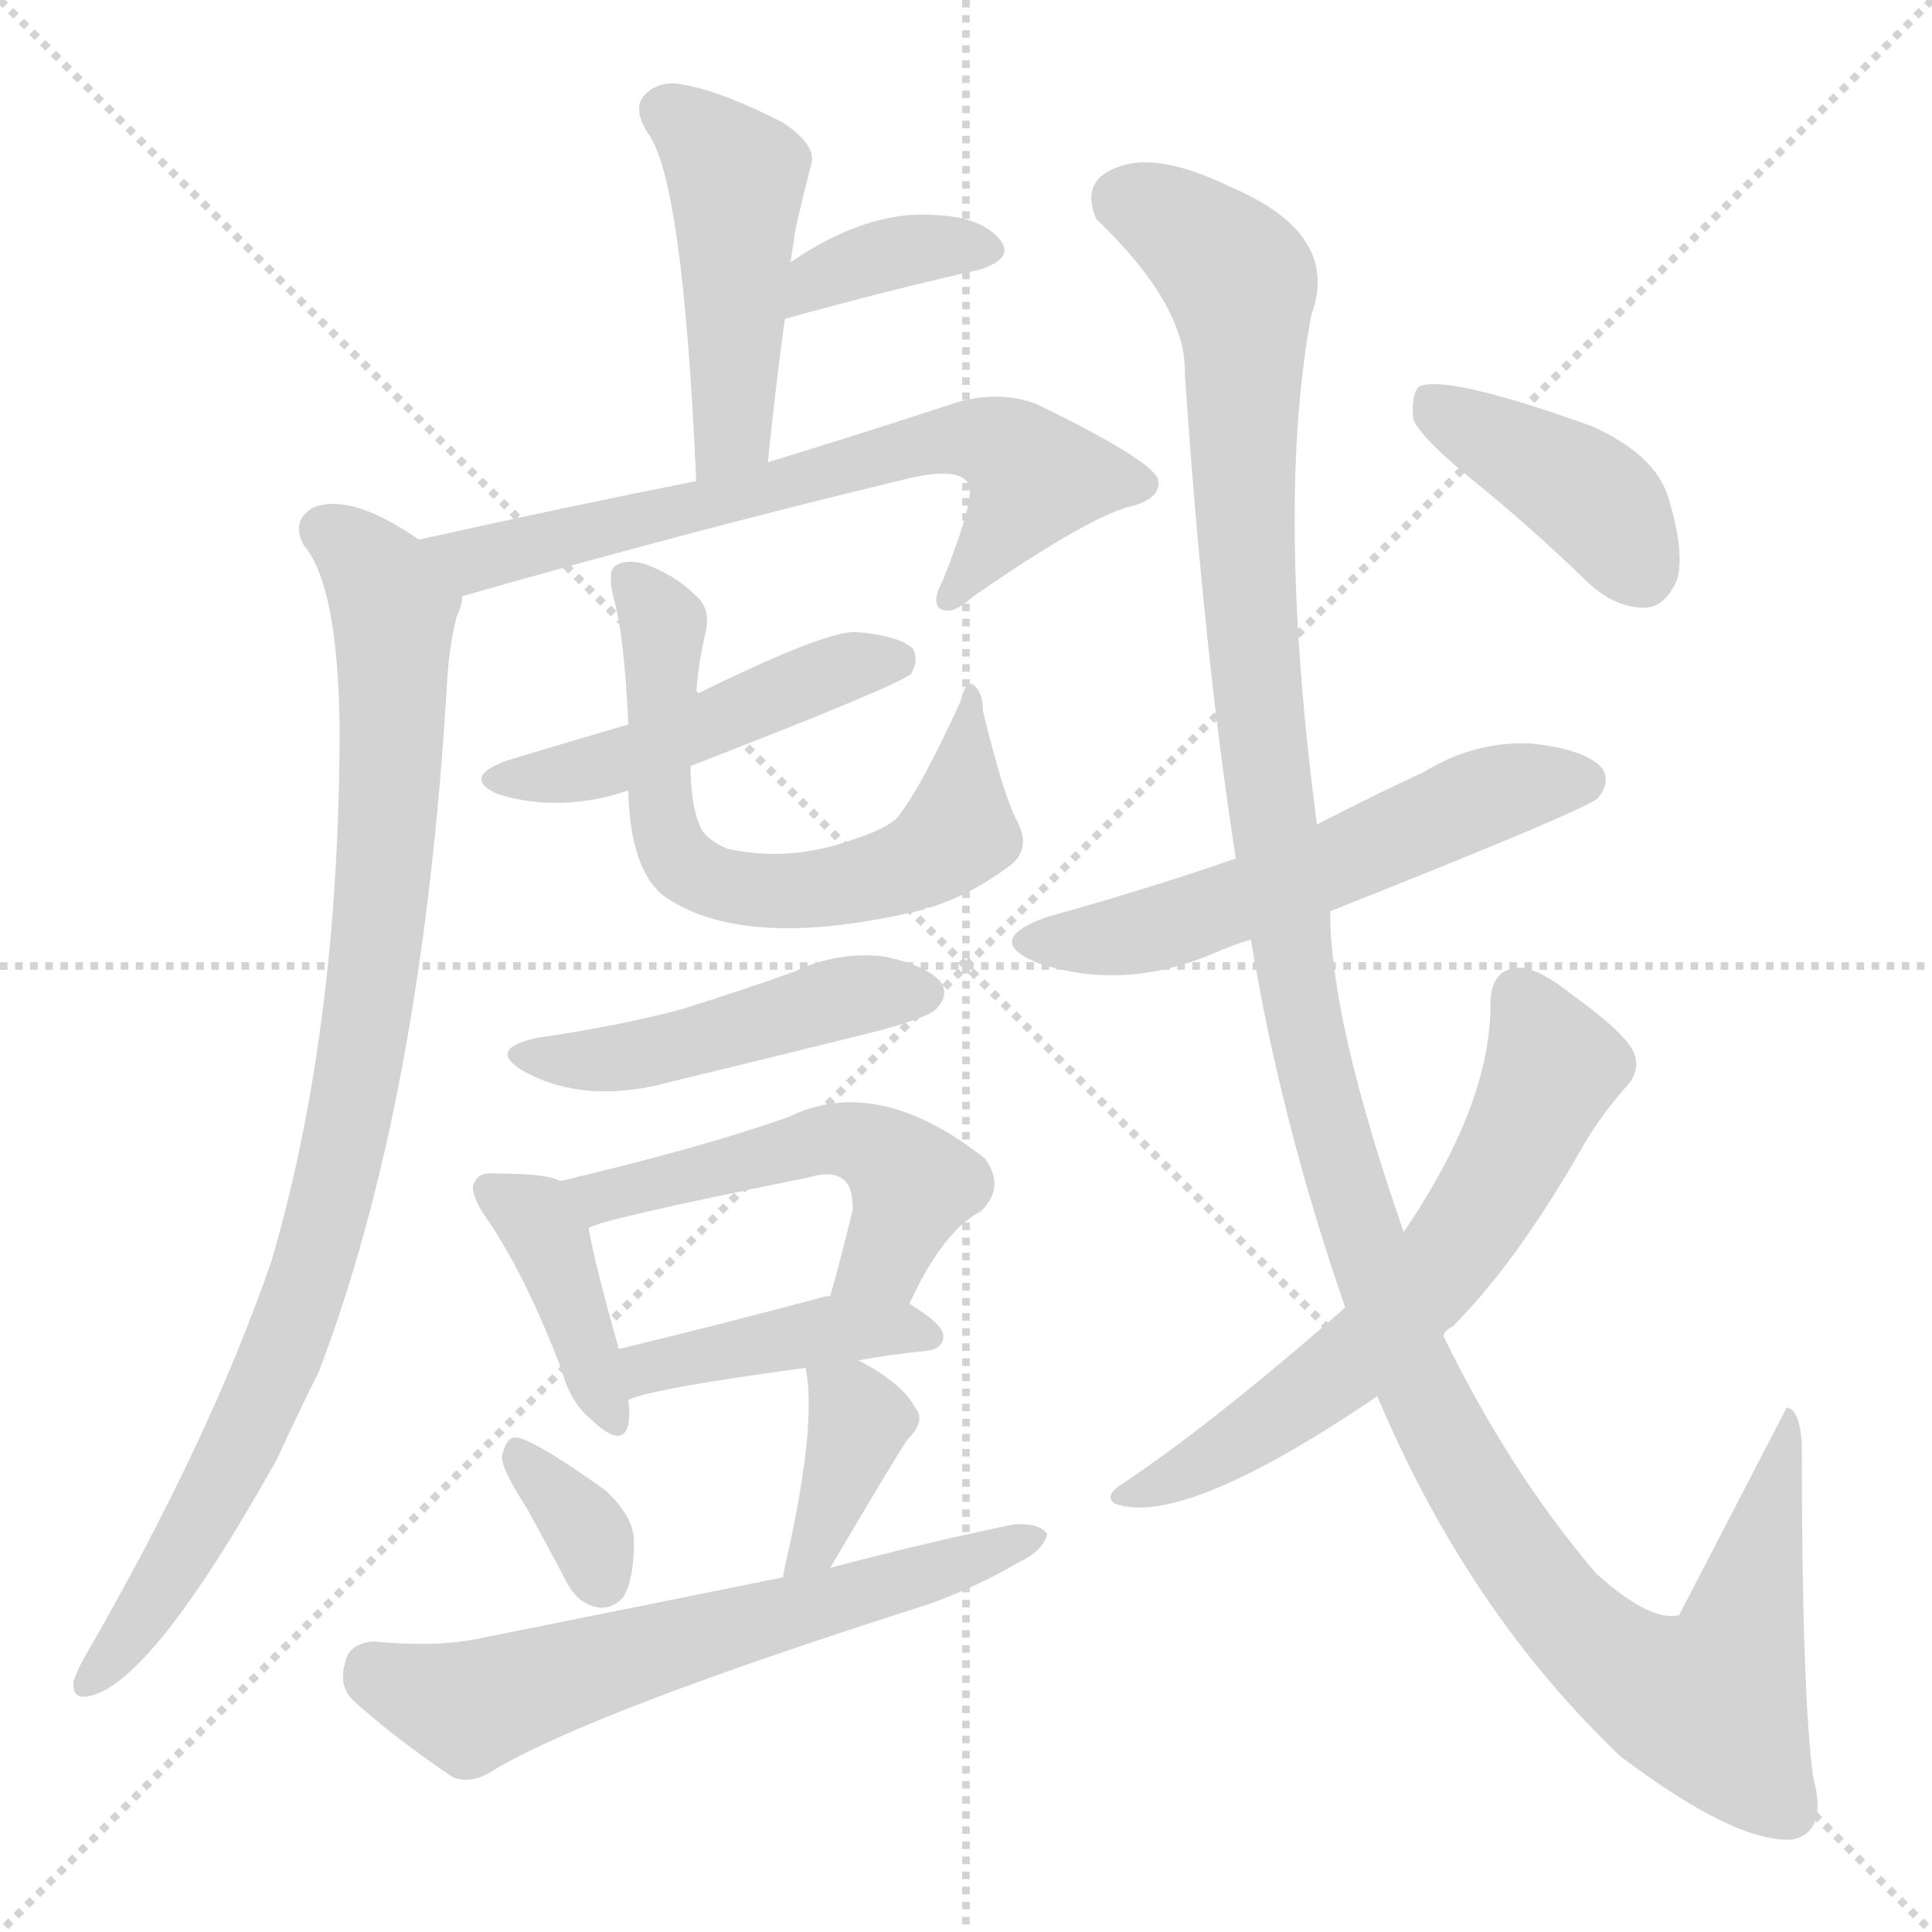
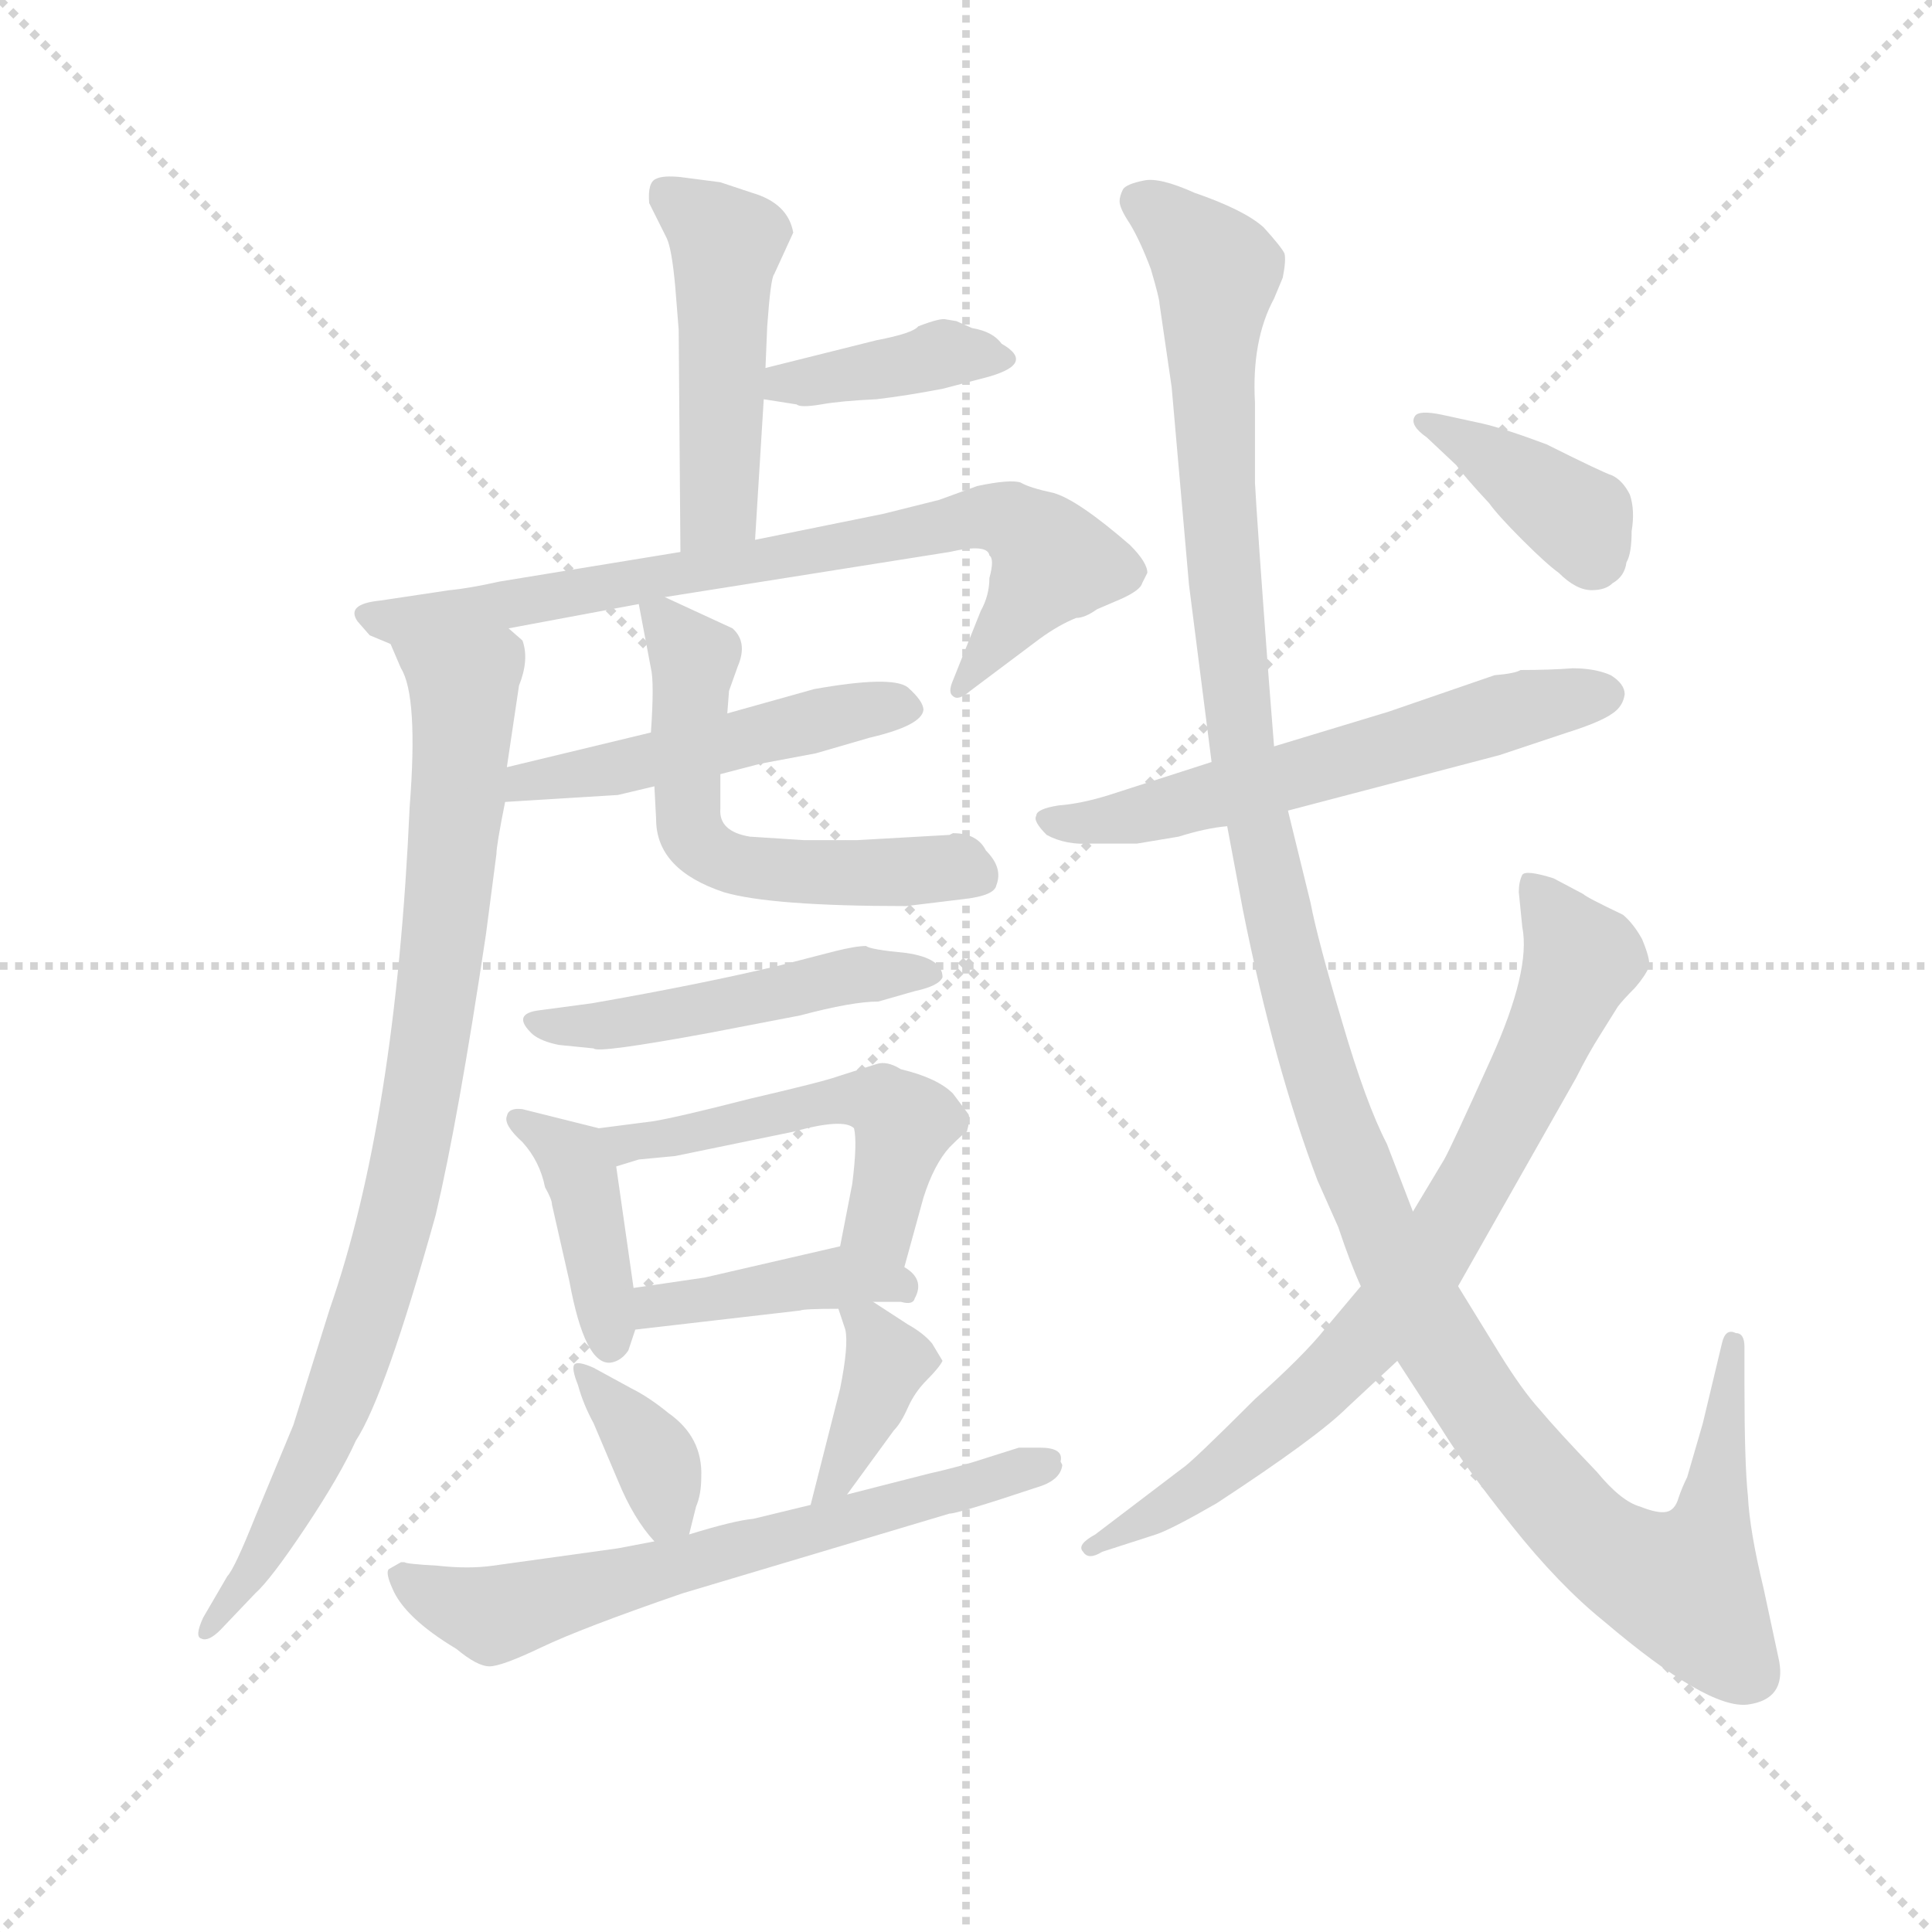
<svg xmlns="http://www.w3.org/2000/svg" version="1.1" viewBox="0 0 1024 1024">
  <g stroke="lightgray" stroke-dasharray="1,1" stroke-width="1" transform="scale(4, 4)">
    <line x1="0" y1="0" x2="256" y2="256" />
    <line x1="256" y1="0" x2="0" y2="256" />
    <line x1="128" y1="0" x2="128" y2="256" />
    <line x1="0" y1="128" x2="256" y2="128" />
  </g>
-   <g transform="scale(1, -1) translate(0, -900)">
+   <g transform="scale(0.92, -0.92) translate(60, -830)">
    <style type="text/css">
      
        @keyframes keyframes0 {
          from {
            stroke: blue;
-             stroke-dashoffset: 464;
-             stroke-width: 128;
-           }
-           60% {
+             stroke-dashoffset: 476;
+             stroke-width: 128;
+           }
+           61% {
            animation-timing-function: step-end;
            stroke: blue;
            stroke-dashoffset: 0;
            stroke-width: 128;
          }
          to {
            stroke: black;
            stroke-width: 1024;
          }
        }
        #make-me-a-hanzi-animation-0 {
-           animation: keyframes0 0.628s both;
+           animation: keyframes0 0.637s both;
          animation-delay: 0s;
          animation-timing-function: linear;
        }
      
        @keyframes keyframes1 {
          from {
            stroke: blue;
-             stroke-dashoffset: 364;
-             stroke-width: 128;
-           }
-           54% {
+             stroke-dashoffset: 387;
+             stroke-width: 128;
+           }
+           56% {
            animation-timing-function: step-end;
            stroke: blue;
            stroke-dashoffset: 0;
            stroke-width: 128;
          }
          to {
            stroke: black;
            stroke-width: 1024;
          }
        }
        #make-me-a-hanzi-animation-1 {
-           animation: keyframes1 0.546s both;
-           animation-delay: 0.628s;
+           animation: keyframes1 0.565s both;
+           animation-delay: 0.637s;
          animation-timing-function: linear;
        }
      
        @keyframes keyframes2 {
          from {
            stroke: blue;
-             stroke-dashoffset: 670;
-             stroke-width: 128;
-           }
-           69% {
+             stroke-dashoffset: 754;
+             stroke-width: 128;
+           }
+           71% {
            animation-timing-function: step-end;
            stroke: blue;
            stroke-dashoffset: 0;
            stroke-width: 128;
          }
          to {
            stroke: black;
            stroke-width: 1024;
          }
        }
        #make-me-a-hanzi-animation-2 {
-           animation: keyframes2 0.795s both;
-           animation-delay: 1.174s;
+           animation: keyframes2 0.864s both;
+           animation-delay: 1.202s;
          animation-timing-function: linear;
        }
      
        @keyframes keyframes3 {
          from {
            stroke: blue;
-             stroke-dashoffset: 916;
-             stroke-width: 128;
-           }
-           75% {
+             stroke-dashoffset: 866;
+             stroke-width: 128;
+           }
+           74% {
            animation-timing-function: step-end;
            stroke: blue;
            stroke-dashoffset: 0;
            stroke-width: 128;
          }
          to {
            stroke: black;
            stroke-width: 1024;
          }
        }
        #make-me-a-hanzi-animation-3 {
-           animation: keyframes3 0.995s both;
-           animation-delay: 1.969s;
+           animation: keyframes3 0.955s both;
+           animation-delay: 2.066s;
          animation-timing-function: linear;
        }
      
        @keyframes keyframes4 {
          from {
            stroke: blue;
-             stroke-dashoffset: 478;
+             stroke-dashoffset: 489;
            stroke-width: 128;
          }
          61% {
            animation-timing-function: step-end;
            stroke: blue;
            stroke-dashoffset: 0;
            stroke-width: 128;
          }
          to {
            stroke: black;
            stroke-width: 1024;
          }
        }
        #make-me-a-hanzi-animation-4 {
-           animation: keyframes4 0.639s both;
-           animation-delay: 2.965s;
+           animation: keyframes4 0.648s both;
+           animation-delay: 3.021s;
          animation-timing-function: linear;
        }
      
        @keyframes keyframes5 {
          from {
            stroke: blue;
-             stroke-dashoffset: 645;
-             stroke-width: 128;
-           }
-           68% {
+             stroke-dashoffset: 564;
+             stroke-width: 128;
+           }
+           65% {
            animation-timing-function: step-end;
            stroke: blue;
            stroke-dashoffset: 0;
            stroke-width: 128;
          }
          to {
            stroke: black;
            stroke-width: 1024;
          }
        }
        #make-me-a-hanzi-animation-5 {
-           animation: keyframes5 0.775s both;
-           animation-delay: 3.604s;
+           animation: keyframes5 0.709s both;
+           animation-delay: 3.669s;
          animation-timing-function: linear;
        }
      
        @keyframes keyframes6 {
          from {
            stroke: blue;
-             stroke-dashoffset: 471;
+             stroke-dashoffset: 481;
            stroke-width: 128;
          }
          61% {
            animation-timing-function: step-end;
            stroke: blue;
            stroke-dashoffset: 0;
            stroke-width: 128;
          }
          to {
            stroke: black;
            stroke-width: 1024;
          }
        }
        #make-me-a-hanzi-animation-6 {
-           animation: keyframes6 0.633s both;
+           animation: keyframes6 0.641s both;
          animation-delay: 4.378s;
          animation-timing-function: linear;
        }
      
        @keyframes keyframes7 {
          from {
            stroke: blue;
-             stroke-dashoffset: 398;
-             stroke-width: 128;
-           }
-           56% {
+             stroke-dashoffset: 404;
+             stroke-width: 128;
+           }
+           57% {
            animation-timing-function: step-end;
            stroke: blue;
            stroke-dashoffset: 0;
            stroke-width: 128;
          }
          to {
            stroke: black;
            stroke-width: 1024;
          }
        }
        #make-me-a-hanzi-animation-7 {
-           animation: keyframes7 0.574s both;
-           animation-delay: 5.012s;
+           animation: keyframes7 0.579s both;
+           animation-delay: 5.019s;
          animation-timing-function: linear;
        }
      
        @keyframes keyframes8 {
          from {
            stroke: blue;
-             stroke-dashoffset: 513;
+             stroke-dashoffset: 512;
            stroke-width: 128;
          }
          63% {
            animation-timing-function: step-end;
            stroke: blue;
            stroke-dashoffset: 0;
            stroke-width: 128;
          }
          to {
            stroke: black;
            stroke-width: 1024;
          }
        }
        #make-me-a-hanzi-animation-8 {
          animation: keyframes8 0.667s both;
-           animation-delay: 5.586s;
+           animation-delay: 5.598s;
          animation-timing-function: linear;
        }
      
        @keyframes keyframes9 {
          from {
            stroke: blue;
-             stroke-dashoffset: 420;
-             stroke-width: 128;
-           }
-           58% {
+             stroke-dashoffset: 410;
+             stroke-width: 128;
+           }
+           57% {
            animation-timing-function: step-end;
            stroke: blue;
            stroke-dashoffset: 0;
            stroke-width: 128;
          }
          to {
            stroke: black;
            stroke-width: 1024;
          }
        }
        #make-me-a-hanzi-animation-9 {
-           animation: keyframes9 0.592s both;
-           animation-delay: 6.253s;
+           animation: keyframes9 0.584s both;
+           animation-delay: 6.264s;
          animation-timing-function: linear;
        }
      
        @keyframes keyframes10 {
          from {
            stroke: blue;
-             stroke-dashoffset: 337;
-             stroke-width: 128;
-           }
-           52% {
+             stroke-dashoffset: 360;
+             stroke-width: 128;
+           }
+           54% {
            animation-timing-function: step-end;
            stroke: blue;
            stroke-dashoffset: 0;
            stroke-width: 128;
          }
          to {
            stroke: black;
            stroke-width: 1024;
          }
        }
        #make-me-a-hanzi-animation-10 {
-           animation: keyframes10 0.524s both;
-           animation-delay: 6.845s;
+           animation: keyframes10 0.543s both;
+           animation-delay: 6.848s;
          animation-timing-function: linear;
        }
      
        @keyframes keyframes11 {
          from {
            stroke: blue;
-             stroke-dashoffset: 375;
+             stroke-dashoffset: 379;
            stroke-width: 128;
          }
          55% {
            animation-timing-function: step-end;
            stroke: blue;
            stroke-dashoffset: 0;
            stroke-width: 128;
          }
          to {
            stroke: black;
            stroke-width: 1024;
          }
        }
        #make-me-a-hanzi-animation-11 {
-           animation: keyframes11 0.555s both;
-           animation-delay: 7.369s;
+           animation: keyframes11 0.558s both;
+           animation-delay: 7.391s;
          animation-timing-function: linear;
        }
      
        @keyframes keyframes12 {
          from {
            stroke: blue;
-             stroke-dashoffset: 625;
-             stroke-width: 128;
-           }
-           67% {
+             stroke-dashoffset: 647;
+             stroke-width: 128;
+           }
+           68% {
            animation-timing-function: step-end;
            stroke: blue;
            stroke-dashoffset: 0;
            stroke-width: 128;
          }
          to {
            stroke: black;
            stroke-width: 1024;
          }
        }
        #make-me-a-hanzi-animation-12 {
-           animation: keyframes12 0.759s both;
-           animation-delay: 7.924s;
+           animation: keyframes12 0.777s both;
+           animation-delay: 7.95s;
          animation-timing-function: linear;
        }
      
        @keyframes keyframes13 {
          from {
            stroke: blue;
-             stroke-dashoffset: 561;
+             stroke-dashoffset: 583;
            stroke-width: 128;
          }
          65% {
            animation-timing-function: step-end;
            stroke: blue;
            stroke-dashoffset: 0;
            stroke-width: 128;
          }
          to {
            stroke: black;
            stroke-width: 1024;
          }
        }
        #make-me-a-hanzi-animation-13 {
-           animation: keyframes13 0.707s both;
-           animation-delay: 8.683s;
+           animation: keyframes13 0.724s both;
+           animation-delay: 8.726s;
          animation-timing-function: linear;
        }
      
        @keyframes keyframes14 {
          from {
            stroke: blue;
-             stroke-dashoffset: 1322;
+             stroke-dashoffset: 1302;
            stroke-width: 128;
          }
          81% {
            animation-timing-function: step-end;
            stroke: blue;
            stroke-dashoffset: 0;
            stroke-width: 128;
          }
          to {
            stroke: black;
            stroke-width: 1024;
          }
        }
        #make-me-a-hanzi-animation-14 {
-           animation: keyframes14 1.326s both;
-           animation-delay: 9.389s;
+           animation: keyframes14 1.31s both;
+           animation-delay: 9.451s;
          animation-timing-function: linear;
        }
      
        @keyframes keyframes15 {
          from {
            stroke: blue;
-             stroke-dashoffset: 628;
-             stroke-width: 128;
-           }
-           67% {
+             stroke-dashoffset: 757;
+             stroke-width: 128;
+           }
+           71% {
            animation-timing-function: step-end;
            stroke: blue;
            stroke-dashoffset: 0;
            stroke-width: 128;
          }
          to {
            stroke: black;
            stroke-width: 1024;
          }
        }
        #make-me-a-hanzi-animation-15 {
-           animation: keyframes15 0.761s both;
-           animation-delay: 10.715s;
+           animation: keyframes15 0.866s both;
+           animation-delay: 10.76s;
          animation-timing-function: linear;
        }
      
        @keyframes keyframes16 {
          from {
            stroke: blue;
-             stroke-dashoffset: 405;
-             stroke-width: 128;
-           }
-           57% {
+             stroke-dashoffset: 385;
+             stroke-width: 128;
+           }
+           56% {
            animation-timing-function: step-end;
            stroke: blue;
            stroke-dashoffset: 0;
            stroke-width: 128;
          }
          to {
            stroke: black;
            stroke-width: 1024;
          }
        }
        #make-me-a-hanzi-animation-16 {
-           animation: keyframes16 0.58s both;
-           animation-delay: 11.476s;
+           animation: keyframes16 0.563s both;
+           animation-delay: 11.626s;
          animation-timing-function: linear;
        }
      
    </style>
-     <path d="M 407 655 Q 411 695 416 731 L 419 761 Q 420 768 421 774 Q 421 778 430 813 Q 433 823 415 835 Q 384 851 363 855 Q 350 858 342 850 Q 335 843 343 830 Q 362 806 369 645 C 370 615 404 625 407 655 Z" fill="lightgray" />
-     <path d="M 416 731 Q 474 747 519 757 Q 538 763 530 773 Q 520 785 496 786 Q 460 789 419 761 C 394 744 387 723 416 731 Z" fill="lightgray" />
-     <path d="M 245 584 Q 371 620 484 647 Q 512 653 514 641 Q 515 631 500 593 Q 493 580 499 577 Q 505 574 516 584 Q 574 624 597 631 Q 615 635 614 645 Q 613 655 549 686 Q 530 693 508 687 Q 453 669 407 655 L 369 645 Q 303 632 222 614 C 193 608 216 576 245 584 Z" fill="lightgray" />
-     <path d="M 222 614 Q 186 639 166 631 Q 154 624 161 611 Q 179 590 180 515 Q 180 355 144 232 Q 111 136 45 22 Q 41 15 39 9 Q 38 -1 47 1 Q 80 7 147 127 Q 157 149 169 173 Q 224 317 237 539 Q 238 557 242 573 Q 245 579 245 584 C 248 598 248 598 222 614 Z" fill="lightgray" />
-     <path d="M 366 494 Q 477 537 483 543 Q 487 550 484 556 Q 477 563 454 565 Q 438 566 369 532 L 333 516 Q 302 507 269 497 Q 244 488 264 479 Q 297 469 333 481 L 366 494 Z" fill="lightgray" />
-     <path d="M 333 481 Q 334 439 352 425 Q 395 395 490 418 Q 490 419 493 419 Q 515 426 535 441 Q 547 450 539 465 Q 532 478 521 523 Q 521 533 516 537 Q 512 540 509 528 Q 487 480 475 466 Q 468 460 452 455 Q 419 443 386 450 Q 376 454 372 460 Q 366 472 366 494 L 369 532 Q 370 548 374 565 Q 377 578 368 585 Q 358 595 342 601 Q 332 604 326 600 Q 322 597 325 584 Q 331 563 333 516 L 333 481 Z" fill="lightgray" />
-     <path d="M 285 350 Q 257 344 278 332 Q 311 314 357 327 Q 411 340 467 354 Q 492 361 496 365 Q 503 372 499 379 Q 492 388 469 393 Q 444 396 421 385 Q 393 375 361 365 Q 327 356 285 350 Z" fill="lightgray" />
-     <path d="M 297 274 Q 290 278 264 278 Q 254 279 252 274 Q 248 270 256 257 Q 278 226 298 173 Q 302 157 314 147 Q 330 132 333 145 Q 334 151 333 158 L 328 185 Q 315 231 312 249 C 308 270 308 270 297 274 Z" fill="lightgray" />
-     <path d="M 482 209 Q 500 248 520 258 Q 533 271 522 286 Q 465 331 418 308 Q 373 292 297 274 C 268 267 284 238 312 249 Q 315 253 429 276 Q 442 280 448 274 Q 452 270 452 259 Q 446 234 440 213 C 432 184 469 182 482 209 Z" fill="lightgray" />
-     <path d="M 455 179 Q 471 182 491 184 Q 500 185 500 192 Q 500 198 482 209 L 440 213 L 438 213 Q 378 197 328 185 C 299 178 305 148 333 158 Q 345 164 427 175 L 455 179 Z" fill="lightgray" />
-     <path d="M 279 101 Q 289 83 300 62 Q 306 50 317 48 Q 324 47 330 53 Q 336 62 336 83 Q 336 96 321 110 Q 279 140 272 138 Q 268 137 266 128 Q 266 121 279 101 Z" fill="lightgray" />
-     <path d="M 440 69 Q 476 130 481 137 Q 491 147 485 154 Q 478 167 455 179 C 429 193 424 196 427 175 Q 433 145 417 74 Q 416 70 415 64 C 410 34 425 43 440 69 Z" fill="lightgray" />
-     <path d="M 415 64 Q 336 48 251 31 Q 230 27 198 30 Q 185 29 183 19 Q 179 6 188 -2 Q 209 -21 240 -42 Q 250 -46 262 -38 Q 314 -7 493 50 Q 520 60 540 72 Q 553 78 555 87 Q 551 93 537 92 Q 489 82 440 69 L 415 64 Z" fill="lightgray" />
-     <path d="M 705 417 Q 841 471 847 477 Q 854 486 849 493 Q 840 503 811 506 Q 781 507 755 491 Q 727 478 698 463 L 655 445 Q 609 429 555 414 Q 521 402 549 390 Q 595 374 644 395 Q 653 399 663 402 L 705 417 Z" fill="lightgray" />
-     <path d="M 730 160 Q 778 46 859 -31 Q 920 -77 950 -75 Q 969 -71 961 -42 Q 955 3 955 134 Q 954 153 947 154 Q 919 100 890 44 Q 875 40 846 66 Q 800 120 765 192 L 744 247 Q 705 359 705 417 L 698 463 Q 676 631 695 733 Q 711 776 652 801 Q 615 819 594 812 Q 572 805 581 784 Q 629 738 628 702 Q 638 554 655 445 L 663 402 Q 679 305 713 207 L 730 160 Z" fill="lightgray" />
-     <path d="M 713 207 Q 641 144 594 113 Q 585 107 591 103 Q 627 90 730 160 L 765 192 Q 766 195 770 197 Q 803 230 837 289 Q 847 307 861 323 Q 870 332 866 342 Q 862 352 833 373 Q 814 388 804 387 Q 791 386 790 370 Q 791 316 744 247 L 713 207 Z" fill="lightgray" />
-     <path d="M 780 646 Q 811 621 843 590 Q 858 577 873 578 Q 883 579 889 593 Q 893 608 884 637 Q 877 659 844 674 Q 766 702 752 695 Q 748 691 749 678 Q 753 668 780 646 Z" fill="lightgray" />
+     <path d="M 375 519 L 380 600 L 381 618 L 382 642 Q 384 670 386 672 L 397 696 Q 394 713 373 719 L 355 725 L 332 728 Q 322 729 318 727 Q 313 725 314 713 L 324 693 Q 327 687 329 665 L 331 640 L 332 512 C 332 482 373 489 375 519 Z" fill="lightgray" />
+     <path d="M 380 600 L 399 597 Q 401 595 413 597 Q 424 599 445 600 Q 462 602 483 606 L 506 612 Q 538 620 517 632 Q 512 639 500 641 L 491 645 L 485 646 Q 482 647 469 642 Q 466 638 445 634 L 381 618 C 352 611 350 605 380 600 Z" fill="lightgray" />
+     <path d="M 323 486 L 487 512 Q 509 517 510 510 Q 513 508 510 497 Q 510 487 505 478 L 489 438 Q 486 431 489 429 Q 492 426 499 432 L 539 462 Q 550 470 560 474 Q 565 474 572 479 L 586 485 Q 597 490 598 494 L 601 500 Q 601 506 591 516 Q 561 542 547 546 Q 533 549 528 552 Q 522 554 503 550 L 481 542 L 449 534 L 375 519 L 332 512 L 228 495 Q 210 491 199 490 L 159 484 Q 139 482 146 472 L 153 464 L 165 459 C 170 456 204 462 233 468 L 308 482 L 323 486 Z" fill="lightgray" />
+     <path d="M 165 459 L 171 445 Q 181 429 176 365 Q 168 185 130 76 L 109 9 L 87 -44 Q 75 -74 71 -78 L 57 -102 Q 52 -113 56 -114 Q 60 -116 67 -109 L 87 -88 Q 96 -80 116 -50 Q 136 -20 145 0 Q 162 26 191 130 Q 204 185 220 292 L 226 338 Q 226 343 231 368 L 232 388 L 239 435 Q 245 450 241 461 L 233 468 C 217 494 153 486 165 459 Z" fill="lightgray" />
+     <path d="M 355 384 L 378 390 L 410 396 L 441 405 Q 471 412 472 421 Q 472 426 463 434 Q 454 441 409 433 L 359 419 L 315 408 L 232 388 C 203 381 201 366 231 368 L 296 372 L 317 377 L 355 384 Z" fill="lightgray" />
+     <path d="M 487 349 L 434 346 L 403 346 L 372 348 Q 354 351 355 364 L 355 384 L 359 419 L 360 432 L 365 446 Q 371 460 362 468 L 323 486 C 306 494 306 494 308 482 L 315 445 Q 317 437 315 408 L 317 377 L 318 358 Q 318 329 357 316 Q 384 308 462 308 L 495 312 Q 513 314 514 320 Q 518 330 508 340 Q 503 350 489 350 L 487 349 Z" fill="lightgray" />
+     <path d="M 446 253 L 467 259 Q 481 262 483 267 Q 483 278 462 281 Q 441 283 439 285 Q 433 285 421 282 L 390 274 Q 344 263 281 252 L 251 248 Q 234 246 247 234 Q 252 230 262 228 L 282 226 Q 284 223 349 235 L 401 245 Q 431 253 446 253 Z" fill="lightgray" />
+     <path d="M 285 180 L 241 191 Q 233 192 232 187 Q 230 182 241 172 Q 251 161 254 146 Q 258 139 258 136 L 268 92 Q 277 43 292 45 Q 298 46 302 52 L 306 64 L 305 88 L 295 158 C 292 178 292 178 285 180 Z" fill="lightgray" />
+     <path d="M 461 100 L 472 140 Q 478 159 487 169 Q 496 178 497 178 Q 499 185 498 188 L 489 200 Q 480 209 459 214 Q 451 219 445 217 L 423 210 Q 415 207 372 197 Q 329 186 316 184 L 285 180 C 255 176 266 149 295 158 L 308 162 L 329 164 L 397 178 Q 426 186 432 180 Q 434 172 431 148 L 424 112 C 418 83 453 71 461 100 Z" fill="lightgray" />
+     <path d="M 443 80 L 459 80 Q 466 78 467 82 Q 473 93 461 100 C 440 116 440 116 424 112 L 346 94 L 305 88 C 275 84 276 61 306 64 L 401 75 Q 403 76 423 76 L 443 80 Z" fill="lightgray" />
+     <path d="M 337 -54 L 341 -38 Q 344 -31 344 -21 Q 345 2 325 16 Q 314 25 304 30 L 282 42 Q 273 46 271 44 Q 269 42 273 32 Q 276 21 282 10 L 296 -23 Q 305 -45 317 -58 C 332 -75 332 -75 337 -54 Z" fill="lightgray" />
+     <path d="M 428 -31 L 455 6 Q 459 10 463 19 Q 467 28 474 35 Q 481 42 483 46 L 477 56 Q 472 62 463 67 L 443 80 C 418 96 416 98 423 76 L 427 64 Q 429 55 424 30 L 407 -37 C 400 -66 410 -55 428 -31 Z" fill="lightgray" />
+     <path d="M 317 -58 L 296 -62 L 224 -72 Q 210 -74 192 -72 Q 174 -71 173 -70 L 171 -70 L 164 -74 Q 162 -76 166 -85 Q 173 -102 203 -120 Q 215 -130 222 -130 Q 229 -130 252 -119 Q 275 -108 333 -88 L 487 -42 Q 492 -42 537 -27 Q 551 -23 552 -14 L 551 -12 Q 553 -4 539 -4 L 527 -4 L 508 -10 Q 493 -15 475 -19 L 428 -31 L 407 -37 L 374 -45 Q 363 -46 337 -54 L 317 -58 Z" fill="lightgray" />
+     <path d="M 595 344 L 619 348 Q 635 353 647 354 L 682 363 L 804 395 L 843 408 Q 862 414 869 419 Q 875 423 876 430 Q 876 436 868 441 Q 859 445 846 445 Q 833 444 816 444 Q 813 442 801 441 L 740 420 L 674 400 L 638 391 L 579 372 Q 563 367 550 366 Q 537 364 537 360 Q 535 357 543 349 Q 554 343 569 344 L 595 344 Z" fill="lightgray" />
+     <path d="M 647 354 L 656 306 Q 674 216 699 150 L 711 123 Q 718 102 724 89 L 745 46 L 771 6 Q 784 -15 811 -49 Q 838 -83 864 -104 Q 924 -155 947 -152 Q 969 -149 965 -127 L 956 -85 Q 948 -52 947 -32 Q 945 -13 945 32 L 945 54 Q 945 62 940 62 Q 934 65 932 56 L 921 10 L 912 -21 Q 909 -27 907 -33 Q 905 -40 900 -41 Q 895 -42 885 -38 Q 874 -35 860 -18 Q 837 6 827 18 Q 817 29 804 50 L 780 89 L 754 132 L 739 171 Q 727 194 713 242 Q 699 289 695 310 L 682 363 L 674 400 L 671 438 Q 664 532 663 552 L 663 598 Q 661 634 674 658 L 679 670 Q 681 680 680 684 Q 678 688 668 699 Q 657 709 628 719 Q 608 728 599 726 Q 589 724 587 721 Q 585 717 585 714 Q 585 710 591 701 Q 597 691 603 675 Q 608 658 608 655 L 615 607 L 625 493 L 638 391 L 647 354 Z" fill="lightgray" />
+     <path d="M 724 89 L 703 64 Q 691 49 663 24 Q 626 -13 621 -16 L 571 -54 Q 560 -60 564 -64 Q 567 -69 575 -64 L 606 -54 Q 615 -51 641 -36 Q 699 2 716 19 L 745 46 L 780 89 L 848 209 Q 855 223 862 234 L 872 250 Q 875 254 882 261 Q 888 268 890 273 Q 891 277 886 289 Q 881 298 875 303 Q 854 313 852 315 L 835 324 Q 819 329 817 326 Q 815 322 815 316 L 817 296 Q 822 271 799 220 Q 776 169 772 162 L 754 132 L 724 89 Z" fill="lightgray" />
+     <path d="M 762 578 L 779 562 Q 784 555 798 540 Q 803 533 817 519 Q 831 505 838 500 Q 848 490 857 490 Q 865 490 869 494 Q 876 498 877 506 Q 880 511 880 524 Q 882 536 879 545 Q 875 553 869 556 Q 863 558 831 574 Q 807 583 794 586 L 771 591 Q 757 594 755 590 Q 752 585 762 578 Z" fill="lightgray" />
    <clipPath id="make-me-a-hanzi-clip-0">
-       <path d="M 407 655 Q 411 695 416 731 L 419 761 Q 420 768 421 774 Q 421 778 430 813 Q 433 823 415 835 Q 384 851 363 855 Q 350 858 342 850 Q 335 843 343 830 Q 362 806 369 645 C 370 615 404 625 407 655 Z" />
-     </clipPath>
-     <path clip-path="url(#make-me-a-hanzi-clip-0)" d="M 353 841 L 391 807 L 388 671 L 372 658" fill="none" id="make-me-a-hanzi-animation-0" stroke-dasharray="336 672" stroke-linecap="round" />
+       <path d="M 375 519 L 380 600 L 381 618 L 382 642 Q 384 670 386 672 L 397 696 Q 394 713 373 719 L 355 725 L 332 728 Q 322 729 318 727 Q 313 725 314 713 L 324 693 Q 327 687 329 665 L 331 640 L 332 512 C 332 482 373 489 375 519 Z" />
+     </clipPath>
+     <path clip-path="url(#make-me-a-hanzi-clip-0)" d="M 326 717 L 359 690 L 354 538 L 338 519" fill="none" id="make-me-a-hanzi-animation-0" stroke-dasharray="348 696" stroke-linecap="round" />
    <clipPath id="make-me-a-hanzi-clip-1">
-       <path d="M 416 731 Q 474 747 519 757 Q 538 763 530 773 Q 520 785 496 786 Q 460 789 419 761 C 394 744 387 723 416 731 Z" />
-     </clipPath>
-     <path clip-path="url(#make-me-a-hanzi-clip-1)" d="M 423 738 L 433 752 L 459 762 L 501 770 L 521 767" fill="none" id="make-me-a-hanzi-animation-1" stroke-dasharray="236 472" stroke-linecap="round" />
+       <path d="M 380 600 L 399 597 Q 401 595 413 597 Q 424 599 445 600 Q 462 602 483 606 L 506 612 Q 538 620 517 632 Q 512 639 500 641 L 491 645 L 485 646 Q 482 647 469 642 Q 466 638 445 634 L 381 618 C 352 611 350 605 380 600 Z" />
+     </clipPath>
+     <path clip-path="url(#make-me-a-hanzi-clip-1)" d="M 386 604 L 392 610 L 480 626 L 513 621" fill="none" id="make-me-a-hanzi-animation-1" stroke-dasharray="259 518" stroke-linecap="round" />
    <clipPath id="make-me-a-hanzi-clip-2">
-       <path d="M 245 584 Q 371 620 484 647 Q 512 653 514 641 Q 515 631 500 593 Q 493 580 499 577 Q 505 574 516 584 Q 574 624 597 631 Q 615 635 614 645 Q 613 655 549 686 Q 530 693 508 687 Q 453 669 407 655 L 369 645 Q 303 632 222 614 C 193 608 216 576 245 584 Z" />
-     </clipPath>
-     <path clip-path="url(#make-me-a-hanzi-clip-2)" d="M 231 613 L 252 604 L 474 661 L 519 667 L 549 647 L 502 582" fill="none" id="make-me-a-hanzi-animation-2" stroke-dasharray="542 1084" stroke-linecap="round" />
+       <path d="M 323 486 L 487 512 Q 509 517 510 510 Q 513 508 510 497 Q 510 487 505 478 L 489 438 Q 486 431 489 429 Q 492 426 499 432 L 539 462 Q 550 470 560 474 Q 565 474 572 479 L 586 485 Q 597 490 598 494 L 601 500 Q 601 506 591 516 Q 561 542 547 546 Q 533 549 528 552 Q 522 554 503 550 L 481 542 L 449 534 L 375 519 L 332 512 L 228 495 Q 210 491 199 490 L 159 484 Q 139 482 146 472 L 153 464 L 165 459 C 170 456 204 462 233 468 L 308 482 L 323 486 Z" />
+     </clipPath>
+     <path clip-path="url(#make-me-a-hanzi-clip-2)" d="M 154 476 L 170 472 L 224 480 L 514 532 L 535 522 L 546 507 L 493 434" fill="none" id="make-me-a-hanzi-animation-2" stroke-dasharray="626 1252" stroke-linecap="round" />
    <clipPath id="make-me-a-hanzi-clip-3">
-       <path d="M 222 614 Q 186 639 166 631 Q 154 624 161 611 Q 179 590 180 515 Q 180 355 144 232 Q 111 136 45 22 Q 41 15 39 9 Q 38 -1 47 1 Q 80 7 147 127 Q 157 149 169 173 Q 224 317 237 539 Q 238 557 242 573 Q 245 579 245 584 C 248 598 248 598 222 614 Z" />
-     </clipPath>
-     <path clip-path="url(#make-me-a-hanzi-clip-3)" d="M 171 619 L 189 608 L 209 574 L 206 461 L 187 318 L 156 198 L 125 126 L 85 57 L 48 10" fill="none" id="make-me-a-hanzi-animation-3" stroke-dasharray="788 1576" stroke-linecap="round" />
+       <path d="M 165 459 L 171 445 Q 181 429 176 365 Q 168 185 130 76 L 109 9 L 87 -44 Q 75 -74 71 -78 L 57 -102 Q 52 -113 56 -114 Q 60 -116 67 -109 L 87 -88 Q 96 -80 116 -50 Q 136 -20 145 0 Q 162 26 191 130 Q 204 185 220 292 L 226 338 Q 226 343 231 368 L 232 388 L 239 435 Q 245 450 241 461 L 233 468 C 217 494 153 486 165 459 Z" />
+     </clipPath>
+     <path clip-path="url(#make-me-a-hanzi-clip-3)" d="M 173 454 L 208 432 L 196 286 L 176 162 L 151 68 L 122 -8 L 91 -68 L 60 -108" fill="none" id="make-me-a-hanzi-animation-3" stroke-dasharray="738 1476" stroke-linecap="round" />
    <clipPath id="make-me-a-hanzi-clip-4">
-       <path d="M 366 494 Q 477 537 483 543 Q 487 550 484 556 Q 477 563 454 565 Q 438 566 369 532 L 333 516 Q 302 507 269 497 Q 244 488 264 479 Q 297 469 333 481 L 366 494 Z" />
-     </clipPath>
-     <path clip-path="url(#make-me-a-hanzi-clip-4)" d="M 265 488 L 297 489 L 344 502 L 424 538 L 476 550" fill="none" id="make-me-a-hanzi-animation-4" stroke-dasharray="350 700" stroke-linecap="round" />
+       <path d="M 355 384 L 378 390 L 410 396 L 441 405 Q 471 412 472 421 Q 472 426 463 434 Q 454 441 409 433 L 359 419 L 315 408 L 232 388 C 203 381 201 366 231 368 L 296 372 L 317 377 L 355 384 Z" />
+     </clipPath>
+     <path clip-path="url(#make-me-a-hanzi-clip-4)" d="M 237 373 L 243 380 L 462 424" fill="none" id="make-me-a-hanzi-animation-4" stroke-dasharray="361 722" stroke-linecap="round" />
    <clipPath id="make-me-a-hanzi-clip-5">
-       <path d="M 333 481 Q 334 439 352 425 Q 395 395 490 418 Q 490 419 493 419 Q 515 426 535 441 Q 547 450 539 465 Q 532 478 521 523 Q 521 533 516 537 Q 512 540 509 528 Q 487 480 475 466 Q 468 460 452 455 Q 419 443 386 450 Q 376 454 372 460 Q 366 472 366 494 L 369 532 Q 370 548 374 565 Q 377 578 368 585 Q 358 595 342 601 Q 332 604 326 600 Q 322 597 325 584 Q 331 563 333 516 L 333 481 Z" />
-     </clipPath>
-     <path clip-path="url(#make-me-a-hanzi-clip-5)" d="M 332 594 L 352 564 L 353 458 L 362 442 L 385 430 L 439 429 L 491 445 L 508 463 L 515 510 L 511 516 L 517 529" fill="none" id="make-me-a-hanzi-animation-5" stroke-dasharray="517 1034" stroke-linecap="round" />
+       <path d="M 487 349 L 434 346 L 403 346 L 372 348 Q 354 351 355 364 L 355 384 L 359 419 L 360 432 L 365 446 Q 371 460 362 468 L 323 486 C 306 494 306 494 308 482 L 315 445 Q 317 437 315 408 L 317 377 L 318 358 Q 318 329 357 316 Q 384 308 462 308 L 495 312 Q 513 314 514 320 Q 518 330 508 340 Q 503 350 489 350 L 487 349 Z" />
+     </clipPath>
+     <path clip-path="url(#make-me-a-hanzi-clip-5)" d="M 317 477 L 340 450 L 335 386 L 344 342 L 374 330 L 432 326 L 492 331 L 504 326" fill="none" id="make-me-a-hanzi-animation-5" stroke-dasharray="436 872" stroke-linecap="round" />
    <clipPath id="make-me-a-hanzi-clip-6">
-       <path d="M 285 350 Q 257 344 278 332 Q 311 314 357 327 Q 411 340 467 354 Q 492 361 496 365 Q 503 372 499 379 Q 492 388 469 393 Q 444 396 421 385 Q 393 375 361 365 Q 327 356 285 350 Z" />
-     </clipPath>
-     <path clip-path="url(#make-me-a-hanzi-clip-6)" d="M 279 342 L 302 337 L 344 342 L 452 372 L 489 374" fill="none" id="make-me-a-hanzi-animation-6" stroke-dasharray="343 686" stroke-linecap="round" />
+       <path d="M 446 253 L 467 259 Q 481 262 483 267 Q 483 278 462 281 Q 441 283 439 285 Q 433 285 421 282 L 390 274 Q 344 263 281 252 L 251 248 Q 234 246 247 234 Q 252 230 262 228 L 282 226 Q 284 223 349 235 L 401 245 Q 431 253 446 253 Z" />
+     </clipPath>
+     <path clip-path="url(#make-me-a-hanzi-clip-6)" d="M 254 240 L 299 240 L 430 268 L 476 269" fill="none" id="make-me-a-hanzi-animation-6" stroke-dasharray="353 706" stroke-linecap="round" />
    <clipPath id="make-me-a-hanzi-clip-7">
-       <path d="M 297 274 Q 290 278 264 278 Q 254 279 252 274 Q 248 270 256 257 Q 278 226 298 173 Q 302 157 314 147 Q 330 132 333 145 Q 334 151 333 158 L 328 185 Q 315 231 312 249 C 308 270 308 270 297 274 Z" />
-     </clipPath>
-     <path clip-path="url(#make-me-a-hanzi-clip-7)" d="M 260 269 L 283 255 L 291 241 L 324 148" fill="none" id="make-me-a-hanzi-animation-7" stroke-dasharray="270 540" stroke-linecap="round" />
+       <path d="M 285 180 L 241 191 Q 233 192 232 187 Q 230 182 241 172 Q 251 161 254 146 Q 258 139 258 136 L 268 92 Q 277 43 292 45 Q 298 46 302 52 L 306 64 L 305 88 L 295 158 C 292 178 292 178 285 180 Z" />
+     </clipPath>
+     <path clip-path="url(#make-me-a-hanzi-clip-7)" d="M 238 185 L 260 172 L 274 155 L 292 56" fill="none" id="make-me-a-hanzi-animation-7" stroke-dasharray="276 552" stroke-linecap="round" />
    <clipPath id="make-me-a-hanzi-clip-8">
-       <path d="M 482 209 Q 500 248 520 258 Q 533 271 522 286 Q 465 331 418 308 Q 373 292 297 274 C 268 267 284 238 312 249 Q 315 253 429 276 Q 442 280 448 274 Q 452 270 452 259 Q 446 234 440 213 C 432 184 469 182 482 209 Z" />
-     </clipPath>
-     <path clip-path="url(#make-me-a-hanzi-clip-8)" d="M 307 272 L 317 265 L 442 297 L 463 292 L 483 267 L 469 233 L 448 219" fill="none" id="make-me-a-hanzi-animation-8" stroke-dasharray="385 770" stroke-linecap="round" />
+       <path d="M 461 100 L 472 140 Q 478 159 487 169 Q 496 178 497 178 Q 499 185 498 188 L 489 200 Q 480 209 459 214 Q 451 219 445 217 L 423 210 Q 415 207 372 197 Q 329 186 316 184 L 285 180 C 255 176 266 149 295 158 L 308 162 L 329 164 L 397 178 Q 426 186 432 180 Q 434 172 431 148 L 424 112 C 418 83 453 71 461 100 Z" />
+     </clipPath>
+     <path clip-path="url(#make-me-a-hanzi-clip-8)" d="M 293 177 L 301 171 L 424 196 L 448 195 L 461 183 L 448 123 L 457 108" fill="none" id="make-me-a-hanzi-animation-8" stroke-dasharray="384 768" stroke-linecap="round" />
    <clipPath id="make-me-a-hanzi-clip-9">
-       <path d="M 455 179 Q 471 182 491 184 Q 500 185 500 192 Q 500 198 482 209 L 440 213 L 438 213 Q 378 197 328 185 C 299 178 305 148 333 158 Q 345 164 427 175 L 455 179 Z" />
-     </clipPath>
-     <path clip-path="url(#make-me-a-hanzi-clip-9)" d="M 334 165 L 350 177 L 439 195 L 492 192" fill="none" id="make-me-a-hanzi-animation-9" stroke-dasharray="292 584" stroke-linecap="round" />
+       <path d="M 443 80 L 459 80 Q 466 78 467 82 Q 473 93 461 100 C 440 116 440 116 424 112 L 346 94 L 305 88 C 275 84 276 61 306 64 L 401 75 Q 403 76 423 76 L 443 80 Z" />
+     </clipPath>
+     <path clip-path="url(#make-me-a-hanzi-clip-9)" d="M 313 70 L 318 78 L 408 93 L 461 88" fill="none" id="make-me-a-hanzi-animation-9" stroke-dasharray="282 564" stroke-linecap="round" />
    <clipPath id="make-me-a-hanzi-clip-10">
-       <path d="M 279 101 Q 289 83 300 62 Q 306 50 317 48 Q 324 47 330 53 Q 336 62 336 83 Q 336 96 321 110 Q 279 140 272 138 Q 268 137 266 128 Q 266 121 279 101 Z" />
-     </clipPath>
-     <path clip-path="url(#make-me-a-hanzi-clip-10)" d="M 274 130 L 314 84 L 318 64" fill="none" id="make-me-a-hanzi-animation-10" stroke-dasharray="209 418" stroke-linecap="round" />
+       <path d="M 337 -54 L 341 -38 Q 344 -31 344 -21 Q 345 2 325 16 Q 314 25 304 30 L 282 42 Q 273 46 271 44 Q 269 42 273 32 Q 276 21 282 10 L 296 -23 Q 305 -45 317 -58 C 332 -75 332 -75 337 -54 Z" />
+     </clipPath>
+     <path clip-path="url(#make-me-a-hanzi-clip-10)" d="M 276 39 L 315 -6 L 331 -48" fill="none" id="make-me-a-hanzi-animation-10" stroke-dasharray="232 464" stroke-linecap="round" />
    <clipPath id="make-me-a-hanzi-clip-11">
-       <path d="M 440 69 Q 476 130 481 137 Q 491 147 485 154 Q 478 167 455 179 C 429 193 424 196 427 175 Q 433 145 417 74 Q 416 70 415 64 C 410 34 425 43 440 69 Z" />
-     </clipPath>
-     <path clip-path="url(#make-me-a-hanzi-clip-11)" d="M 435 171 L 455 147 L 437 86 L 421 68" fill="none" id="make-me-a-hanzi-animation-11" stroke-dasharray="247 494" stroke-linecap="round" />
+       <path d="M 428 -31 L 455 6 Q 459 10 463 19 Q 467 28 474 35 Q 481 42 483 46 L 477 56 Q 472 62 463 67 L 443 80 C 418 96 416 98 423 76 L 427 64 Q 429 55 424 30 L 407 -37 C 400 -66 410 -55 428 -31 Z" />
+     </clipPath>
+     <path clip-path="url(#make-me-a-hanzi-clip-11)" d="M 429 71 L 441 66 L 451 46 L 420 -24 L 411 -31" fill="none" id="make-me-a-hanzi-animation-11" stroke-dasharray="251 502" stroke-linecap="round" />
    <clipPath id="make-me-a-hanzi-clip-12">
-       <path d="M 415 64 Q 336 48 251 31 Q 230 27 198 30 Q 185 29 183 19 Q 179 6 188 -2 Q 209 -21 240 -42 Q 250 -46 262 -38 Q 314 -7 493 50 Q 520 60 540 72 Q 553 78 555 87 Q 551 93 537 92 Q 489 82 440 69 L 415 64 Z" />
-     </clipPath>
-     <path clip-path="url(#make-me-a-hanzi-clip-12)" d="M 197 16 L 249 -5 L 549 85" fill="none" id="make-me-a-hanzi-animation-12" stroke-dasharray="497 994" stroke-linecap="round" />
+       <path d="M 317 -58 L 296 -62 L 224 -72 Q 210 -74 192 -72 Q 174 -71 173 -70 L 171 -70 L 164 -74 Q 162 -76 166 -85 Q 173 -102 203 -120 Q 215 -130 222 -130 Q 229 -130 252 -119 Q 275 -108 333 -88 L 487 -42 Q 492 -42 537 -27 Q 551 -23 552 -14 L 551 -12 Q 553 -4 539 -4 L 527 -4 L 508 -10 Q 493 -15 475 -19 L 428 -31 L 407 -37 L 374 -45 Q 363 -46 337 -54 L 317 -58 Z" />
+     </clipPath>
+     <path clip-path="url(#make-me-a-hanzi-clip-12)" d="M 171 -78 L 209 -97 L 232 -99 L 533 -15 L 546 -16" fill="none" id="make-me-a-hanzi-animation-12" stroke-dasharray="519 1038" stroke-linecap="round" />
    <clipPath id="make-me-a-hanzi-clip-13">
-       <path d="M 705 417 Q 841 471 847 477 Q 854 486 849 493 Q 840 503 811 506 Q 781 507 755 491 Q 727 478 698 463 L 655 445 Q 609 429 555 414 Q 521 402 549 390 Q 595 374 644 395 Q 653 399 663 402 L 705 417 Z" />
-     </clipPath>
-     <path clip-path="url(#make-me-a-hanzi-clip-13)" d="M 549 403 L 588 402 L 628 412 L 710 441 L 783 477 L 839 486" fill="none" id="make-me-a-hanzi-animation-13" stroke-dasharray="433 866" stroke-linecap="round" />
+       <path d="M 595 344 L 619 348 Q 635 353 647 354 L 682 363 L 804 395 L 843 408 Q 862 414 869 419 Q 875 423 876 430 Q 876 436 868 441 Q 859 445 846 445 Q 833 444 816 444 Q 813 442 801 441 L 740 420 L 674 400 L 638 391 L 579 372 Q 563 367 550 366 Q 537 364 537 360 Q 535 357 543 349 Q 554 343 569 344 L 595 344 Z" />
+     </clipPath>
+     <path clip-path="url(#make-me-a-hanzi-clip-13)" d="M 546 358 L 598 361 L 813 422 L 864 430" fill="none" id="make-me-a-hanzi-animation-13" stroke-dasharray="455 910" stroke-linecap="round" />
    <clipPath id="make-me-a-hanzi-clip-14">
-       <path d="M 730 160 Q 778 46 859 -31 Q 920 -77 950 -75 Q 969 -71 961 -42 Q 955 3 955 134 Q 954 153 947 154 Q 919 100 890 44 Q 875 40 846 66 Q 800 120 765 192 L 744 247 Q 705 359 705 417 L 698 463 Q 676 631 695 733 Q 711 776 652 801 Q 615 819 594 812 Q 572 805 581 784 Q 629 738 628 702 Q 638 554 655 445 L 663 402 Q 679 305 713 207 L 730 160 Z" />
-     </clipPath>
-     <path clip-path="url(#make-me-a-hanzi-clip-14)" d="M 596 794 L 631 776 L 658 749 L 666 537 L 689 369 L 739 197 L 783 107 L 817 58 L 849 25 L 882 3 L 907 -4 L 918 16 L 946 123 L 945 146" fill="none" id="make-me-a-hanzi-animation-14" stroke-dasharray="1194 2388" stroke-linecap="round" />
+       <path d="M 647 354 L 656 306 Q 674 216 699 150 L 711 123 Q 718 102 724 89 L 745 46 L 771 6 Q 784 -15 811 -49 Q 838 -83 864 -104 Q 924 -155 947 -152 Q 969 -149 965 -127 L 956 -85 Q 948 -52 947 -32 Q 945 -13 945 32 L 945 54 Q 945 62 940 62 Q 934 65 932 56 L 921 10 L 912 -21 Q 909 -27 907 -33 Q 905 -40 900 -41 Q 895 -42 885 -38 Q 874 -35 860 -18 Q 837 6 827 18 Q 817 29 804 50 L 780 89 L 754 132 L 739 171 Q 727 194 713 242 Q 699 289 695 310 L 682 363 L 674 400 L 671 438 Q 664 532 663 552 L 663 598 Q 661 634 674 658 L 679 670 Q 681 680 680 684 Q 678 688 668 699 Q 657 709 628 719 Q 608 728 599 726 Q 589 724 587 721 Q 585 717 585 714 Q 585 710 591 701 Q 597 691 603 675 Q 608 658 608 655 L 615 607 L 625 493 L 638 391 L 647 354 Z" />
+     </clipPath>
+     <path clip-path="url(#make-me-a-hanzi-clip-14)" d="M 597 714 L 641 674 L 641 545 L 657 389 L 703 201 L 749 92 L 788 26 L 838 -38 L 859 -59 L 898 -82 L 910 -84 L 924 -53 L 939 56" fill="none" id="make-me-a-hanzi-animation-14" stroke-dasharray="1174 2348" stroke-linecap="round" />
    <clipPath id="make-me-a-hanzi-clip-15">
-       <path d="M 713 207 Q 641 144 594 113 Q 585 107 591 103 Q 627 90 730 160 L 765 192 Q 766 195 770 197 Q 803 230 837 289 Q 847 307 861 323 Q 870 332 866 342 Q 862 352 833 373 Q 814 388 804 387 Q 791 386 790 370 Q 791 316 744 247 L 713 207 Z" />
-     </clipPath>
-     <path clip-path="url(#make-me-a-hanzi-clip-15)" d="M 805 372 L 822 331 L 785 259 L 756 219 L 674 146 L 596 107" fill="none" id="make-me-a-hanzi-animation-15" stroke-dasharray="500 1000" stroke-linecap="round" />
+       <path d="M 724 89 L 703 64 Q 691 49 663 24 Q 626 -13 621 -16 L 571 -54 Q 560 -60 564 -64 Q 567 -69 575 -64 L 606 -54 Q 615 -51 641 -36 Q 699 2 716 19 L 745 46 L 780 89 L 848 209 Q 855 223 862 234 L 872 250 Q 875 254 882 261 Q 888 268 890 273 Q 891 277 886 289 Q 881 298 875 303 Q 854 313 852 315 L 835 324 Q 819 329 817 326 Q 815 322 815 316 L 817 296 Q 822 271 799 220 Q 776 169 772 162 L 754 132 L 724 89 Z" />
+     </clipPath>
+     <path clip-path="url(#make-me-a-hanzi-clip-15)" d="M 821 320 L 850 275 L 773 119 L 742 75 L 659 -6 L 570 -60" fill="none" id="make-me-a-hanzi-animation-15" stroke-dasharray="629 1258" stroke-linecap="round" />
    <clipPath id="make-me-a-hanzi-clip-16">
-       <path d="M 780 646 Q 811 621 843 590 Q 858 577 873 578 Q 883 579 889 593 Q 893 608 884 637 Q 877 659 844 674 Q 766 702 752 695 Q 748 691 749 678 Q 753 668 780 646 Z" />
-     </clipPath>
-     <path clip-path="url(#make-me-a-hanzi-clip-16)" d="M 757 689 L 845 635 L 870 597" fill="none" id="make-me-a-hanzi-animation-16" stroke-dasharray="277 554" stroke-linecap="round" />
+       <path d="M 762 578 L 779 562 Q 784 555 798 540 Q 803 533 817 519 Q 831 505 838 500 Q 848 490 857 490 Q 865 490 869 494 Q 876 498 877 506 Q 880 511 880 524 Q 882 536 879 545 Q 875 553 869 556 Q 863 558 831 574 Q 807 583 794 586 L 771 591 Q 757 594 755 590 Q 752 585 762 578 Z" />
+     </clipPath>
+     <path clip-path="url(#make-me-a-hanzi-clip-16)" d="M 760 585 L 786 575 L 850 531 L 857 509" fill="none" id="make-me-a-hanzi-animation-16" stroke-dasharray="257 514" stroke-linecap="round" />
  </g>
</svg>
